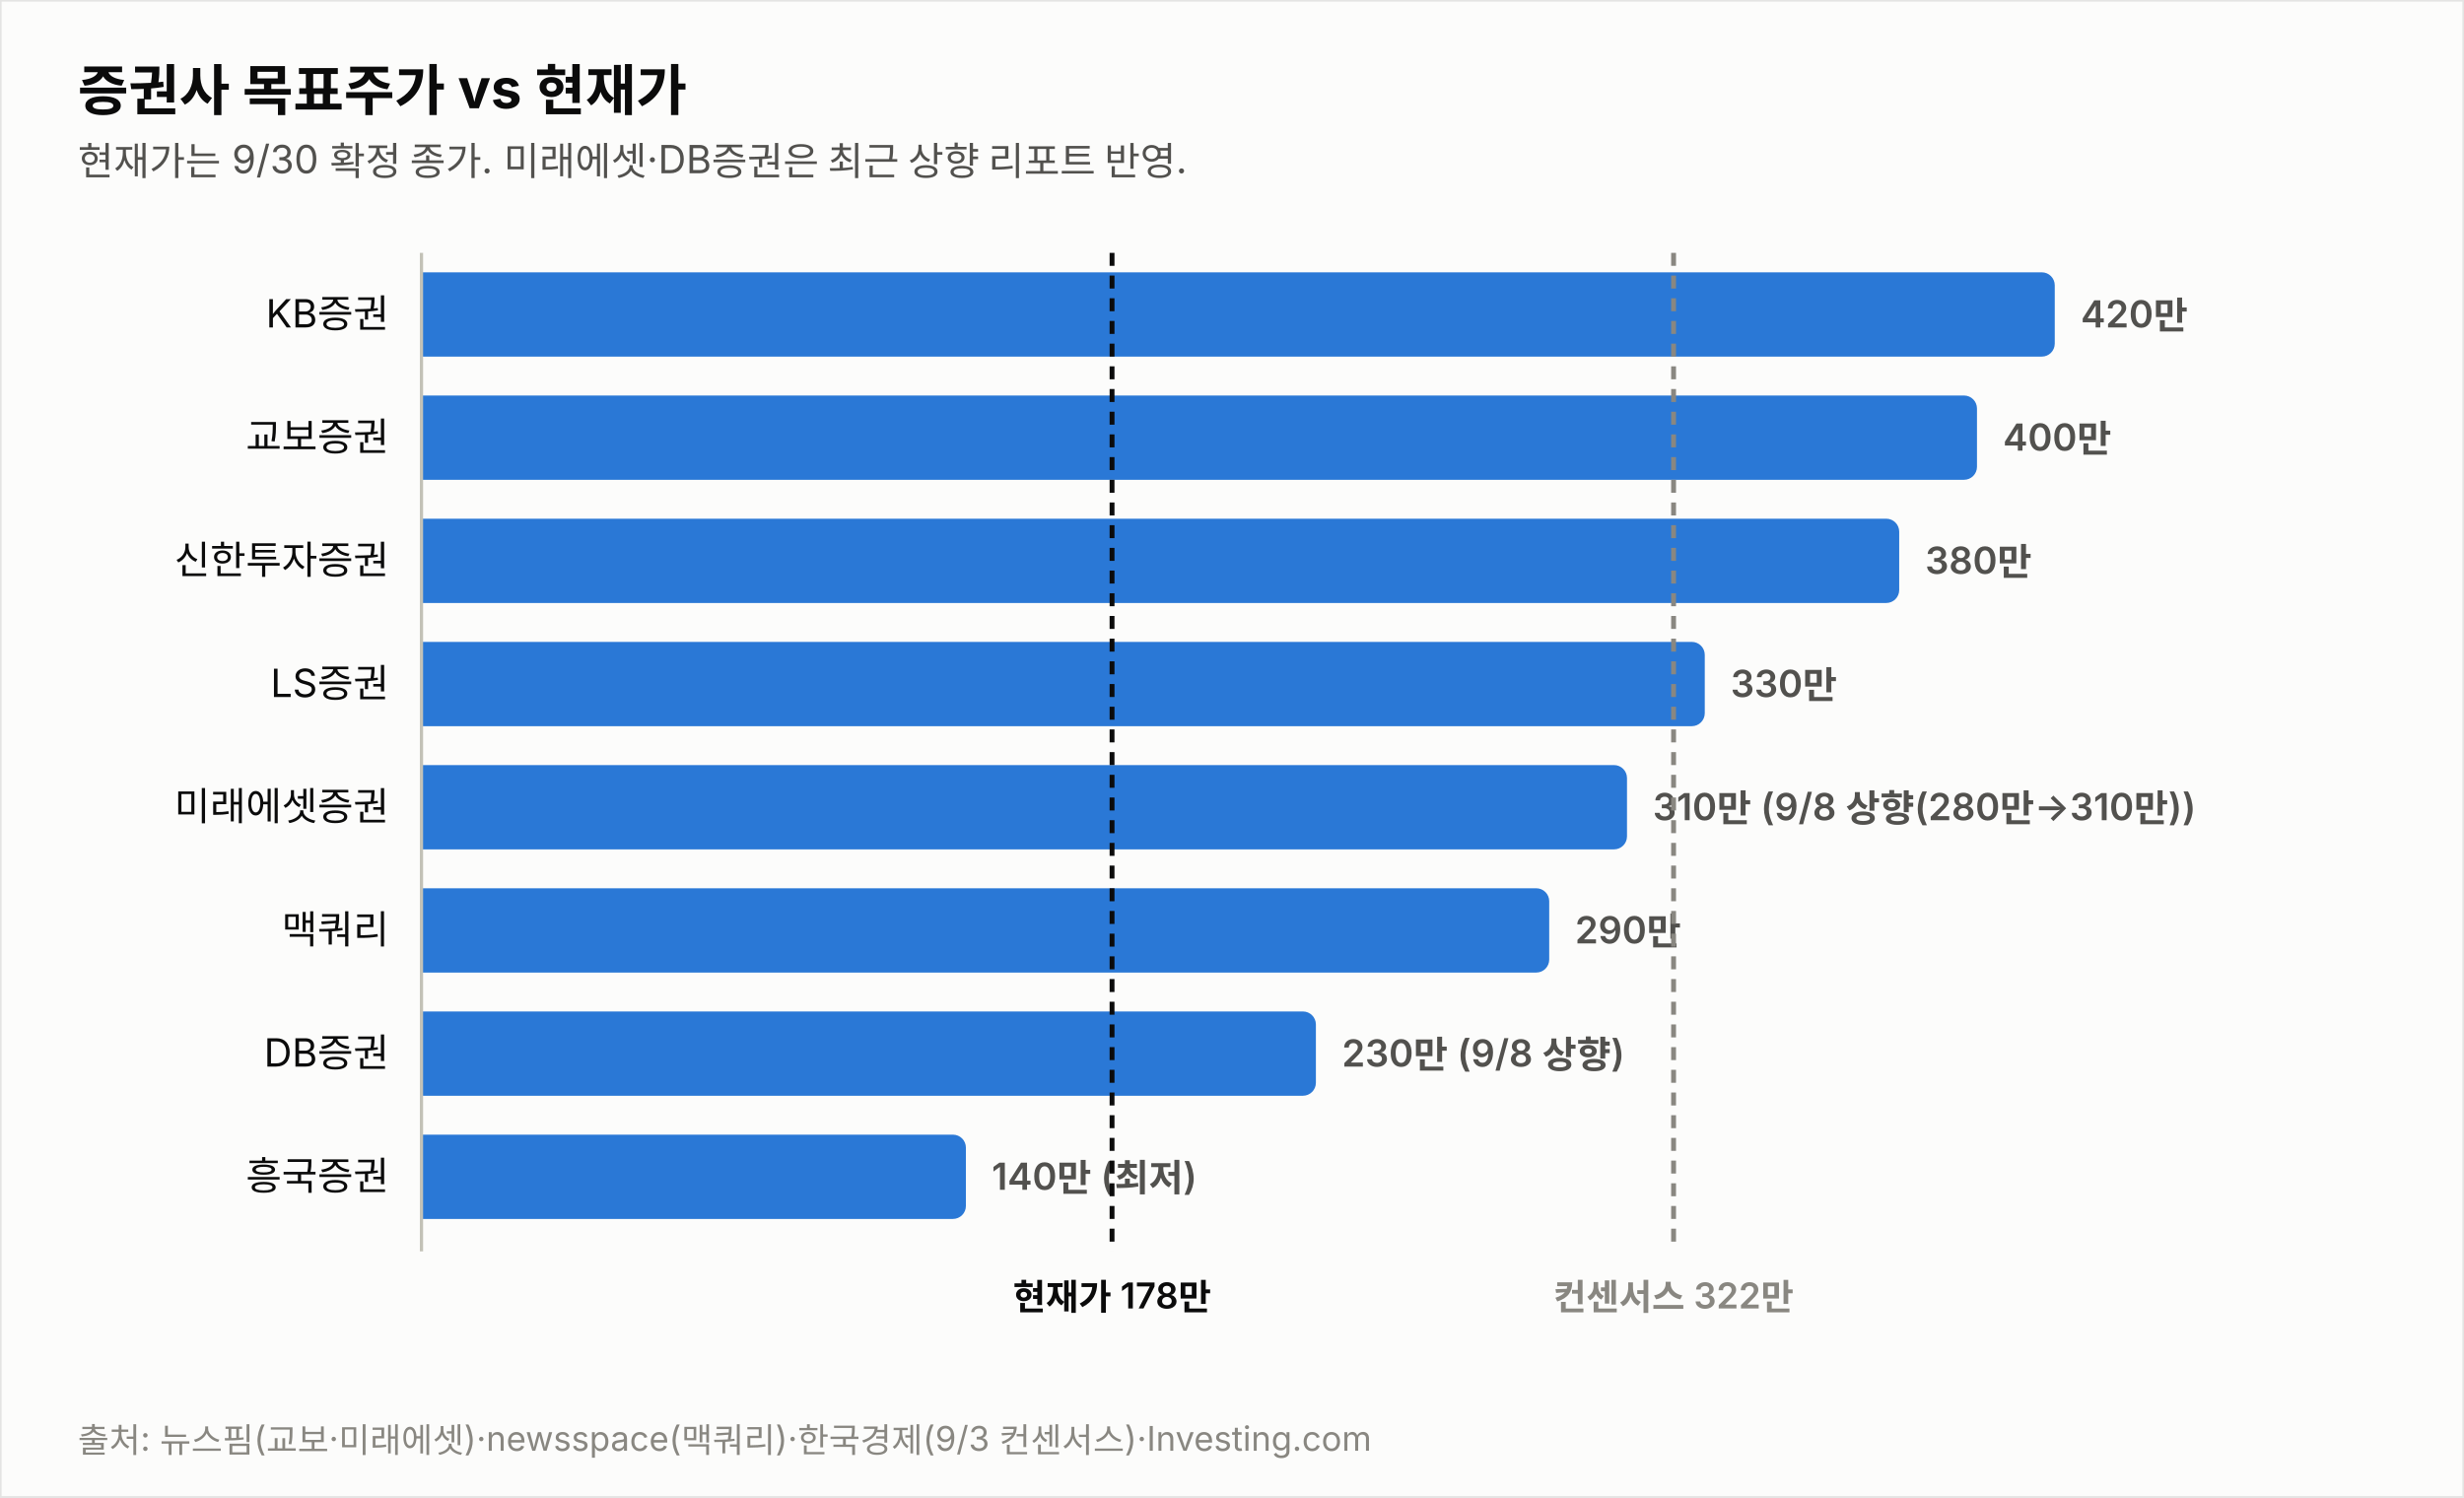
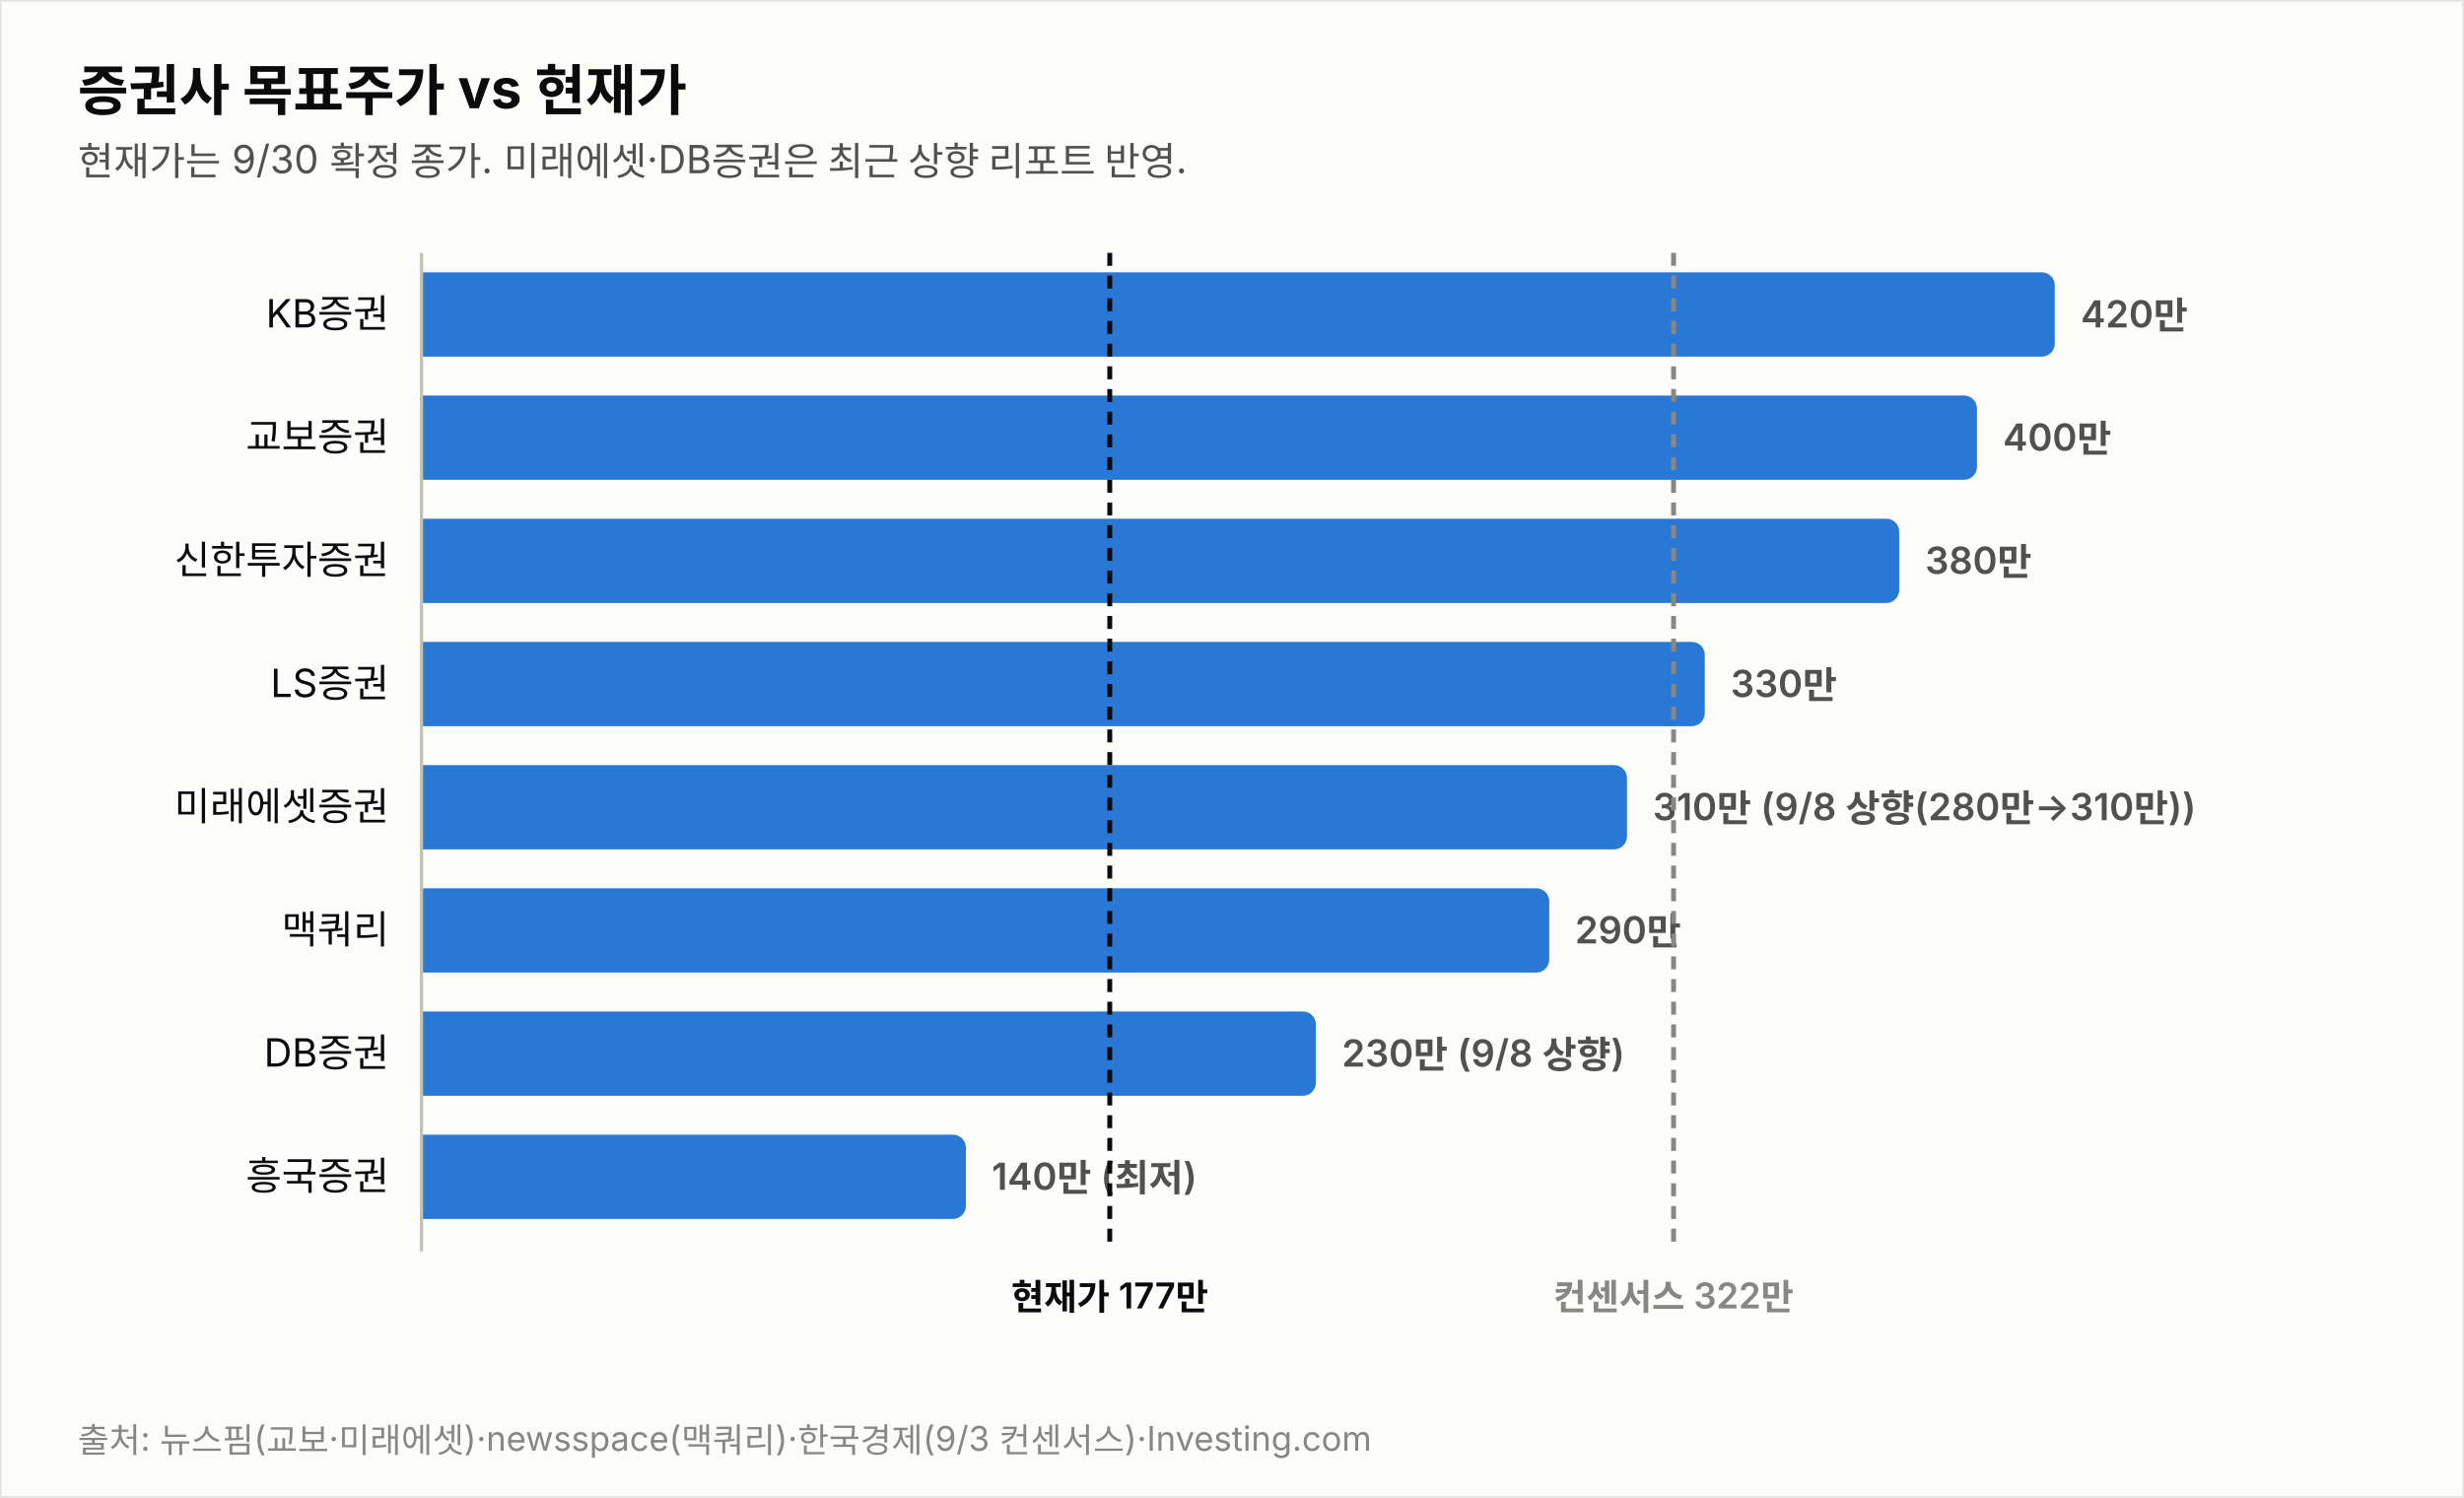
<svg xmlns="http://www.w3.org/2000/svg" width="760" height="462" viewBox="0 0 760 462" font-family="system-ui,-apple-system,&quot;Segoe UI&quot;,&quot;Malgun Gothic&quot;,&quot;Apple SD Gothic Neo&quot;,sans-serif">
  <rect width="760" height="462" fill="#fcfcfb" stroke="rgba(11,11,11,0.10)" />
  <text x="24" y="34" font-size="17" font-weight="700" fill="#0b0b0b">증권사 목표주가 vs 현재가</text>
  <text x="24" y="54" font-size="12" fill="#52514e">현재가는 9/30 확정 종가. 미래에셋·DB증권은 최근 상향 리포트 반영.</text>
  <text x="120" y="101.0" font-size="12" fill="#0b0b0b" text-anchor="end">KB증권</text>
  <path d="M130,84 h499.774 a4,4 0 0 1 4,4 v18 a4,4 0 0 1 -4,4 h-499.774 z" fill="#2a78d6" opacity="1.0" />
  <text x="641.8" y="101.0" font-size="11.5" font-weight="600" fill="#52514e" style="font-variant-numeric:tabular-nums">420만</text>
  <text x="120" y="139.0" font-size="12" fill="#0b0b0b" text-anchor="end">교보증권</text>
  <path d="M130,122 h475.784 a4,4 0 0 1 4,4 v18 a4,4 0 0 1 -4,4 h-475.784 z" fill="#2a78d6" opacity="1.0" />
  <text x="617.8" y="139.0" font-size="11.5" font-weight="600" fill="#52514e" style="font-variant-numeric:tabular-nums">400만</text>
  <text x="120" y="177.0" font-size="12" fill="#0b0b0b" text-anchor="end">신한투자증권</text>
  <path d="M130,160 h451.795 a4,4 0 0 1 4,4 v18 a4,4 0 0 1 -4,4 h-451.795 z" fill="#2a78d6" opacity="1.0" />
  <text x="593.8" y="177.0" font-size="11.5" font-weight="600" fill="#52514e" style="font-variant-numeric:tabular-nums">380만</text>
  <text x="120" y="215.0" font-size="12" fill="#0b0b0b" text-anchor="end">LS증권</text>
  <path d="M130,198 h391.822 a4,4 0 0 1 4,4 v18 a4,4 0 0 1 -4,4 h-391.822 z" fill="#2a78d6" opacity="1.0" />
  <text x="533.8" y="215.0" font-size="11.5" font-weight="600" fill="#52514e" style="font-variant-numeric:tabular-nums">330만</text>
  <text x="120" y="253.0" font-size="12" fill="#0b0b0b" text-anchor="end">미래에셋증권</text>
  <path d="M130,236 h367.833 a4,4 0 0 1 4,4 v18 a4,4 0 0 1 -4,4 h-367.833 z" fill="#2a78d6" opacity="1.0" />
  <text x="509.8" y="253.0" font-size="11.5" font-weight="600" fill="#52514e" style="font-variant-numeric:tabular-nums">310만 (9/8 상향(280만→310만))</text>
  <text x="120" y="291.0" font-size="12" fill="#0b0b0b" text-anchor="end">맥쿼리</text>
  <path d="M130,274 h343.844 a4,4 0 0 1 4,4 v18 a4,4 0 0 1 -4,4 h-343.844 z" fill="#2a78d6" opacity="1.0" />
  <text x="485.8" y="291.0" font-size="11.5" font-weight="600" fill="#52514e" style="font-variant-numeric:tabular-nums">290만</text>
  <text x="120" y="329.0" font-size="12" fill="#0b0b0b" text-anchor="end">DB증권</text>
  <path d="M130,312 h271.876 a4,4 0 0 1 4,4 v18 a4,4 0 0 1 -4,4 h-271.876 z" fill="#2a78d6" opacity="1.0" />
  <text x="413.9" y="329.0" font-size="11.5" font-weight="600" fill="#52514e" style="font-variant-numeric:tabular-nums">230만 (9/8 상향)</text>
  <text x="120" y="367.0" font-size="12" fill="#0b0b0b" text-anchor="end">흥국증권</text>
  <path d="M130,350 h163.925 a4,4 0 0 1 4,4 v18 a4,4 0 0 1 -4,4 h-163.925 z" fill="#2a78d6" opacity="1.0" />
  <text x="305.9" y="367.0" font-size="11.5" font-weight="600" fill="#52514e" style="font-variant-numeric:tabular-nums">140만 (최저)</text>
  <line x1="130" y1="78" x2="130" y2="386" stroke="#c3c2b7" stroke-width="1" />
-   <line x1="343.0" y1="78" x2="343.0" y2="386" stroke="#0b0b0b" stroke-width="1.5" stroke-dasharray="4 3" />
-   <text x="343.0" y="404" font-size="11" font-weight="600" fill="#0b0b0b" text-anchor="middle">현재가 178만</text>
+   <line x1="342.3" y1="78" x2="342.3" y2="386" stroke="#0b0b0b" stroke-width="1.5" stroke-dasharray="4 3" />
+   <text x="342.3" y="404" font-size="11" font-weight="600" fill="#0b0b0b" text-anchor="middle">현재가 177만</text>
  <line x1="516.2" y1="78" x2="516.2" y2="386" stroke="#898781" stroke-width="1.5" stroke-dasharray="4 3" />
  <text x="516.2" y="404" font-size="11" font-weight="600" fill="#898781" text-anchor="middle">컨센서스 322만</text>
  <text x="24" y="448" font-size="10.5" fill="#898781">출처: 뉴스핌(교보·미래에셋)·newsspace(맥쿼리)·한국경제(9/3 컨센서스)·Investing.com</text>
</svg>
